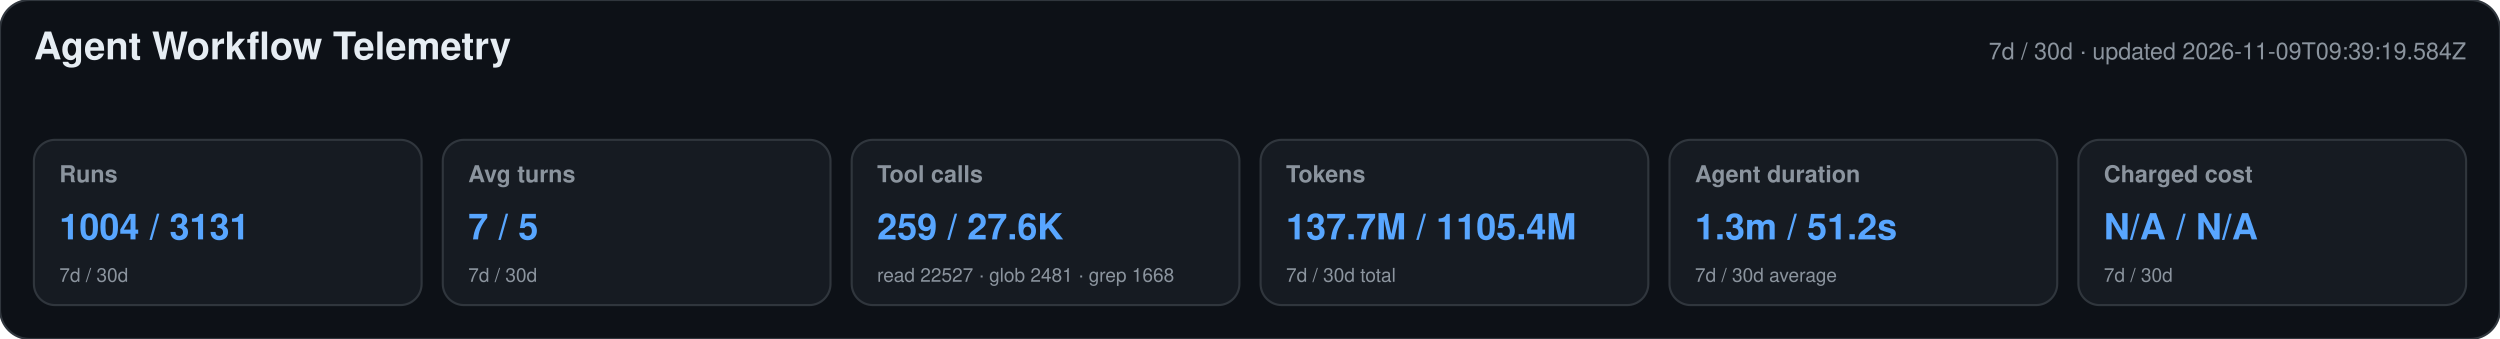
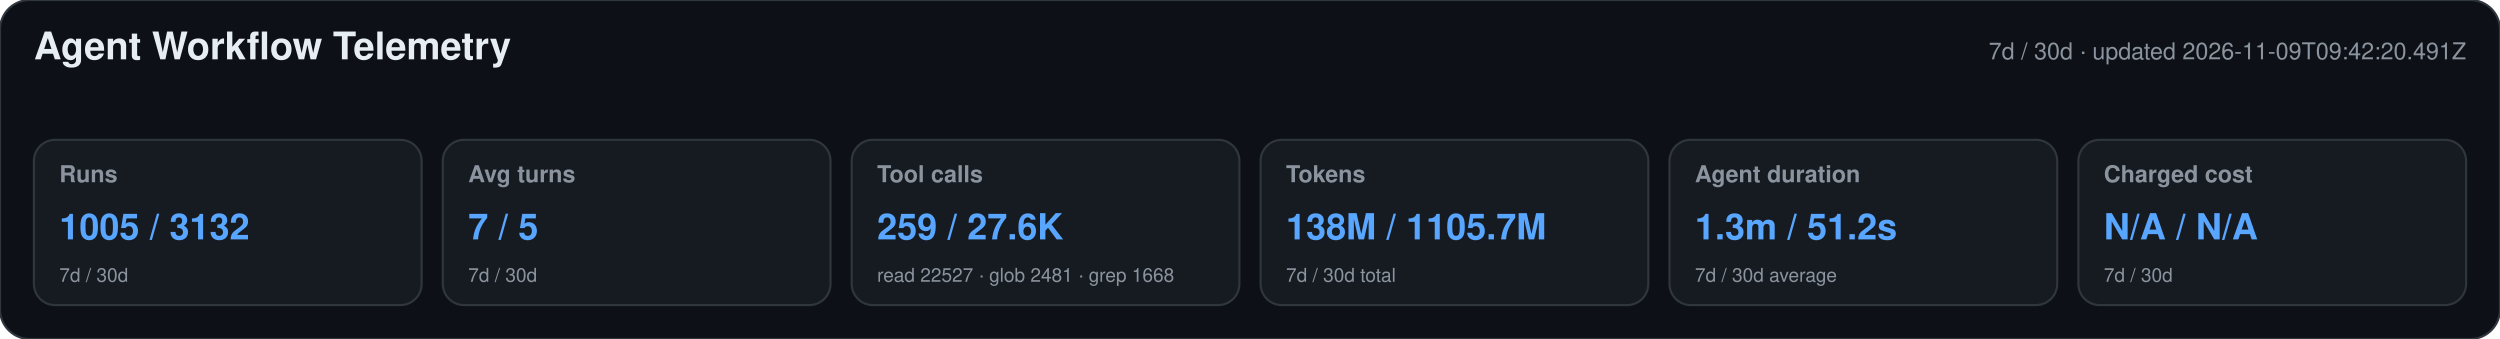
<svg xmlns="http://www.w3.org/2000/svg" width="1180" height="160" viewBox="0 0 1180 160" role="img" aria-labelledby="title desc">
  <style>text{font-family:-apple-system,BlinkMacSystemFont,"Segoe UI",Helvetica,Arial,sans-serif}.heading{font-size:18px;font-weight:650;fill:#e6edf3}.meta,.label,.secondary{fill:#8b949e}.meta,.label{font-size:11px}.label{font-weight:600}.primary{font-size:17px;font-weight:700;fill:#58a6ff}.secondary{font-size:9px}</style>
  <rect width="1180" height="160" rx="14" fill="#0d1117" stroke="#30363d" />
  <text x="16" y="28" class="heading">Agent Workflow Telemetry</text>
-   <text x="1164" y="28" text-anchor="end" class="meta">7d / 30d · updated 2026-11-09T09:39:19.584Z</text>
+   <text x="1164" y="28" text-anchor="end" class="meta">7d / 30d · updated 2026-11-09T09:42:20.491Z</text>
  <g>
    <rect x="16" y="66" width="183" height="78" rx="10" fill="#161b22" stroke="#30363d" />
    <text x="28" y="86" class="label">Runs</text>
-     <text x="28" y="113" class="primary">1004 / 3131</text>
+     <text x="28" y="113" class="primary">1005 / 3132</text>
    <text x="28" y="133" class="secondary">7d / 30d</text>
  </g>
  <g>
    <rect x="209" y="66" width="183" height="78" rx="10" fill="#161b22" stroke="#30363d" />
    <text x="221" y="86" class="label">Avg turns</text>
    <text x="221" y="113" class="primary">7 / 5</text>
    <text x="221" y="133" class="secondary">7d / 30d</text>
  </g>
  <g>
    <rect x="402" y="66" width="183" height="78" rx="10" fill="#161b22" stroke="#30363d" />
    <text x="414" y="86" class="label">Tool calls</text>
    <text x="414" y="113" class="primary">259 / 27.6K</text>
    <text x="414" y="133" class="secondary">read 22527 · glob 2481 · grep 1668</text>
  </g>
  <g>
    <rect x="595" y="66" width="183" height="78" rx="10" fill="#161b22" stroke="#30363d" />
    <text x="607" y="86" class="label">Tokens</text>
-     <text x="607" y="113" class="primary">137.7M / 1105.4M</text>
+     <text x="607" y="113" class="primary">138M / 1105.7M</text>
    <text x="607" y="133" class="secondary">7d / 30d total</text>
  </g>
  <g>
    <rect x="788" y="66" width="183" height="78" rx="10" fill="#161b22" stroke="#30363d" />
    <text x="800" y="86" class="label">Agent duration</text>
    <text x="800" y="113" class="primary">1.3m / 51.2s</text>
    <text x="800" y="133" class="secondary">7d / 30d average</text>
  </g>
  <g>
    <rect x="981" y="66" width="183" height="78" rx="10" fill="#161b22" stroke="#30363d" />
    <text x="993" y="86" class="label">Charged cost</text>
    <text x="993" y="113" class="primary">N/A / N/A</text>
    <text x="993" y="133" class="secondary">7d / 30d</text>
  </g>
</svg>
